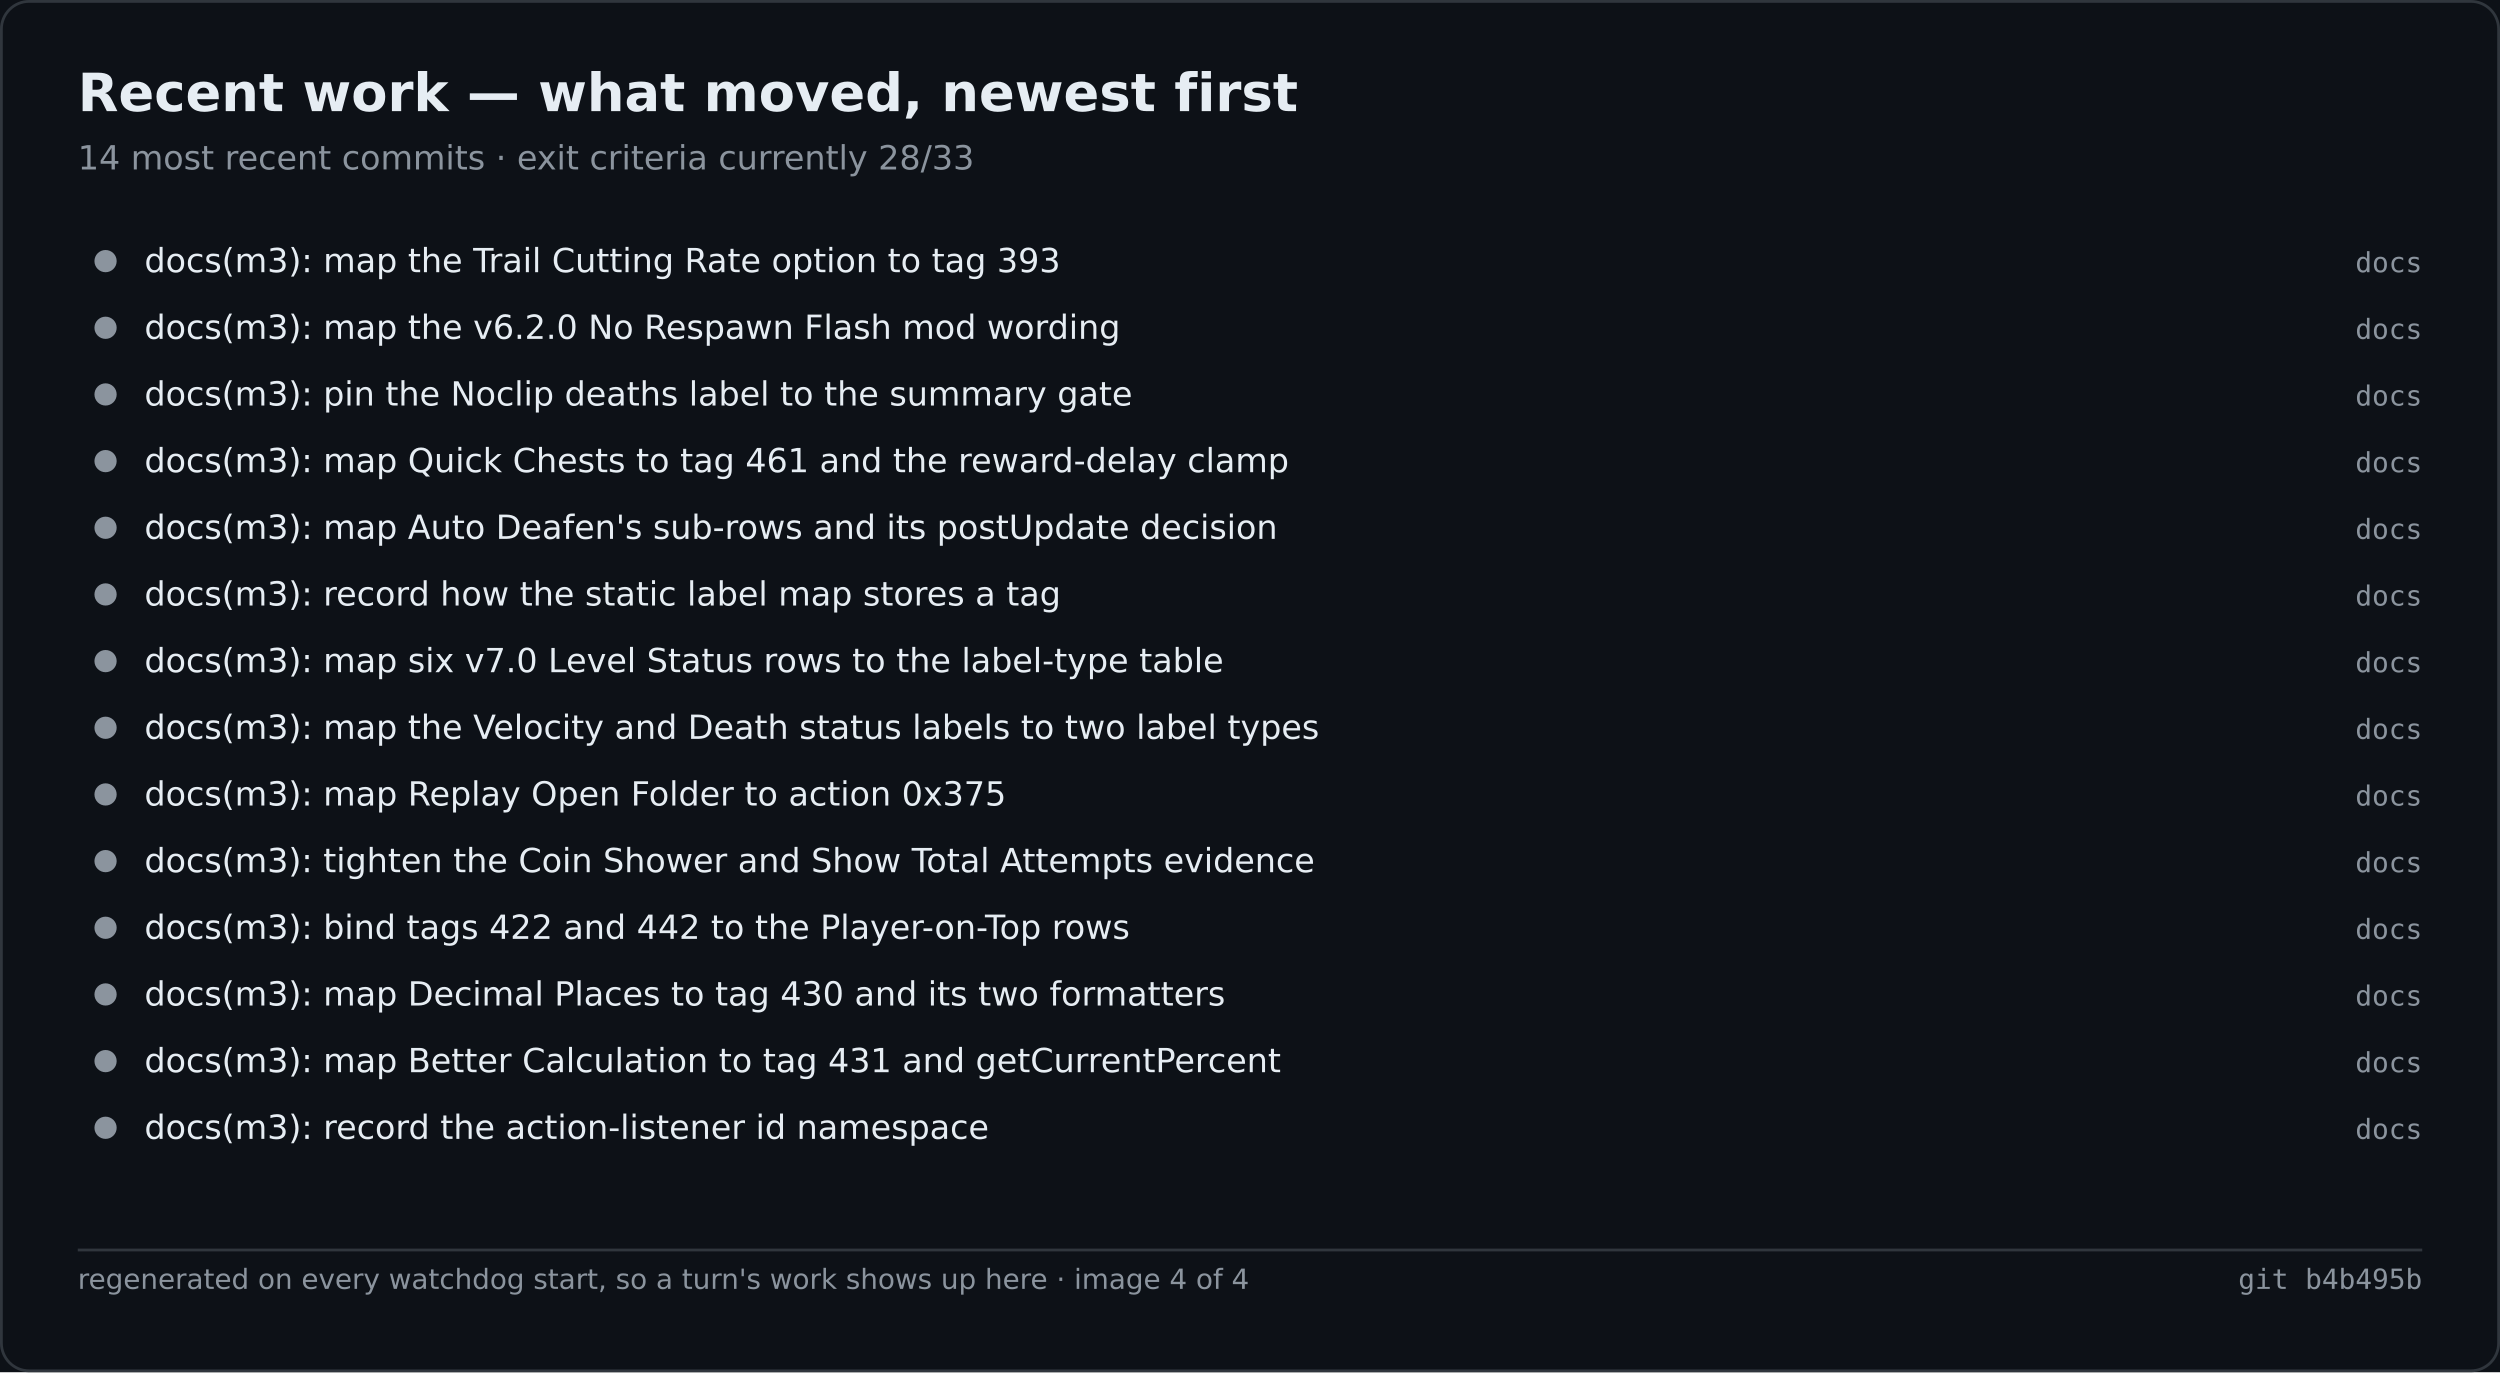
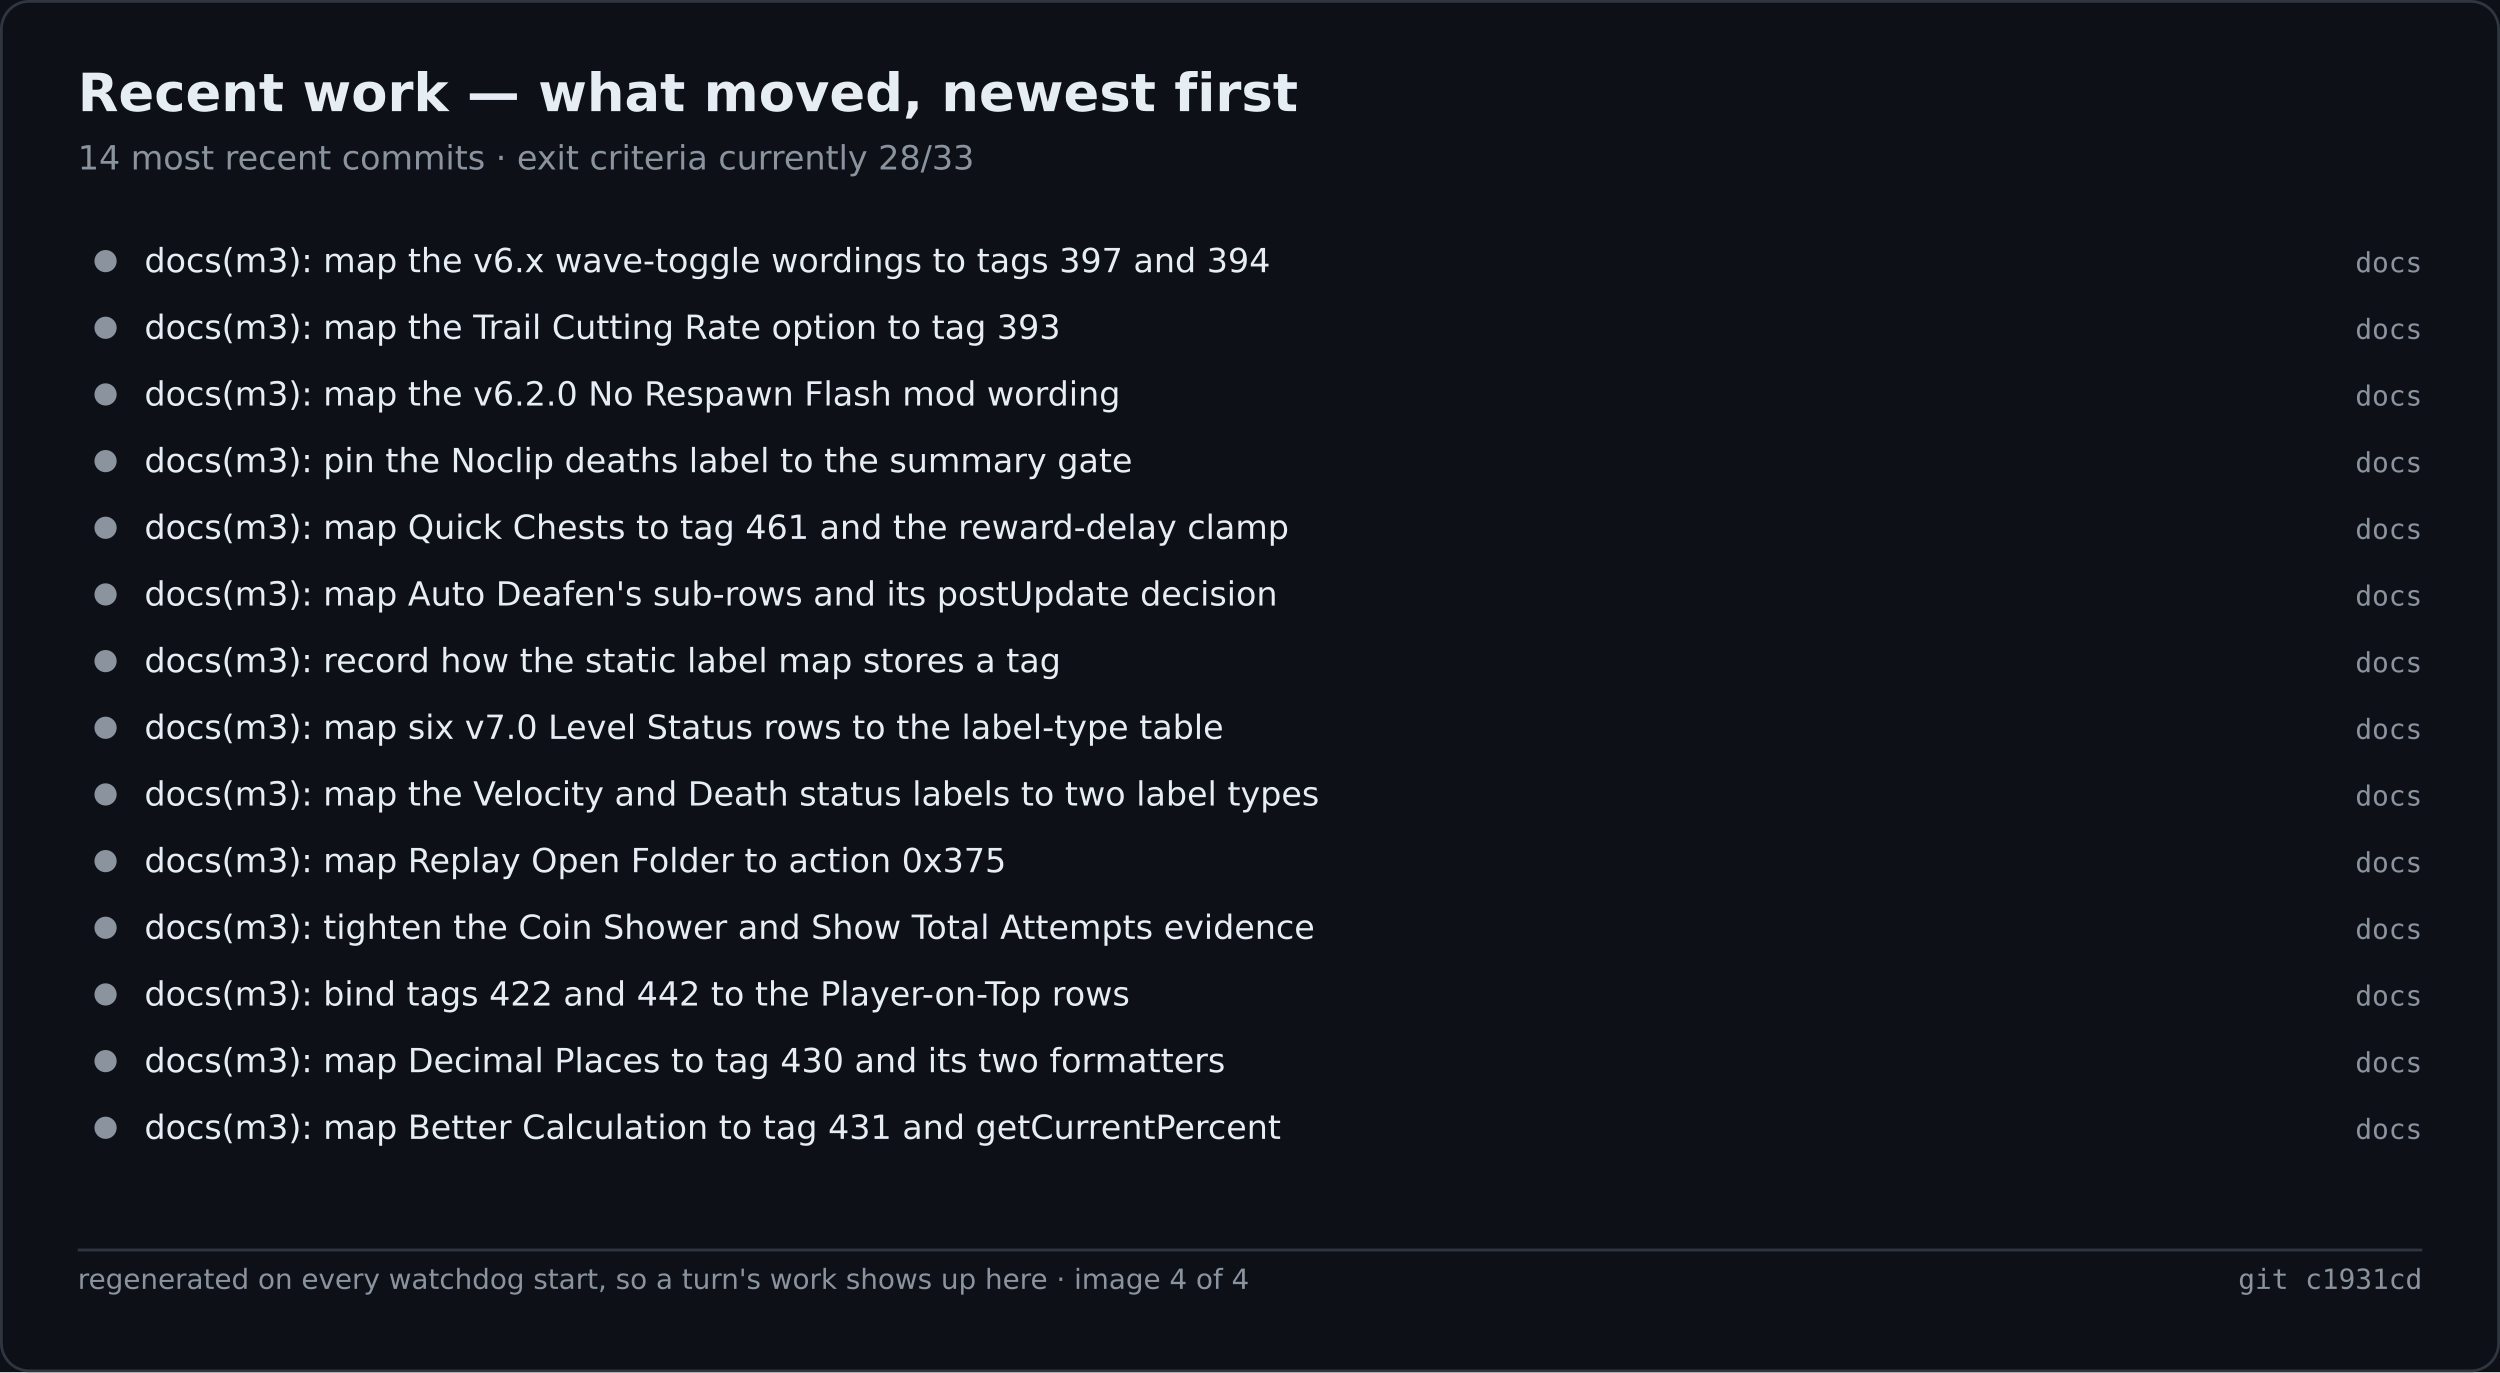
<svg xmlns="http://www.w3.org/2000/svg" width="900" height="494" viewBox="0 0 900 494" role="img" aria-label="Recent work — what moved, newest first">
  <rect width="900" height="494" fill="#0d1117" />
  <rect x="0.5" y="0.5" width="899" height="493" fill="none" stroke="#30363d" rx="10" />
  <text x="28" y="40" font-family="Segoe UI,DejaVu Sans,Helvetica,sans-serif" font-size="19" font-weight="600" fill="#e6edf3">Recent work — what moved, newest first</text>
  <text x="28" y="61" font-family="Segoe UI,DejaVu Sans,Helvetica,sans-serif" font-size="12" fill="#8b949e">14 most recent commits · exit criteria currently 28/33</text>
  <circle cx="38.0" cy="94.0" r="4" fill="#8b949e" />
-   <text x="52.0" y="98.0" font-family="Segoe UI,DejaVu Sans,Helvetica,sans-serif" font-size="12" fill="#e6edf3">docs(m3): map the Trail Cutting Rate option to tag 393</text>
+   <text x="52.0" y="98.0" font-family="Segoe UI,DejaVu Sans,Helvetica,sans-serif" font-size="12" fill="#e6edf3">docs(m3): map the v6.x wave-toggle wordings to tags 397 and 394</text>
  <text x="872.0" y="98.0" font-family="Cascadia Mono,Consolas,DejaVu Sans Mono,monospace" font-size="10" fill="#8b949e" text-anchor="end">docs</text>
  <circle cx="38.0" cy="118.0" r="4" fill="#8b949e" />
-   <text x="52.0" y="122.0" font-family="Segoe UI,DejaVu Sans,Helvetica,sans-serif" font-size="12" fill="#e6edf3">docs(m3): map the v6.2.0 No Respawn Flash mod wording</text>
+   <text x="52.0" y="122.0" font-family="Segoe UI,DejaVu Sans,Helvetica,sans-serif" font-size="12" fill="#e6edf3">docs(m3): map the Trail Cutting Rate option to tag 393</text>
  <text x="872.0" y="122.0" font-family="Cascadia Mono,Consolas,DejaVu Sans Mono,monospace" font-size="10" fill="#8b949e" text-anchor="end">docs</text>
  <circle cx="38.0" cy="142.0" r="4" fill="#8b949e" />
-   <text x="52.0" y="146.0" font-family="Segoe UI,DejaVu Sans,Helvetica,sans-serif" font-size="12" fill="#e6edf3">docs(m3): pin the Noclip deaths label to the summary gate</text>
+   <text x="52.0" y="146.0" font-family="Segoe UI,DejaVu Sans,Helvetica,sans-serif" font-size="12" fill="#e6edf3">docs(m3): map the v6.2.0 No Respawn Flash mod wording</text>
  <text x="872.0" y="146.0" font-family="Cascadia Mono,Consolas,DejaVu Sans Mono,monospace" font-size="10" fill="#8b949e" text-anchor="end">docs</text>
  <circle cx="38.0" cy="166.0" r="4" fill="#8b949e" />
-   <text x="52.0" y="170.0" font-family="Segoe UI,DejaVu Sans,Helvetica,sans-serif" font-size="12" fill="#e6edf3">docs(m3): map Quick Chests to tag 461 and the reward-delay clamp</text>
+   <text x="52.0" y="170.0" font-family="Segoe UI,DejaVu Sans,Helvetica,sans-serif" font-size="12" fill="#e6edf3">docs(m3): pin the Noclip deaths label to the summary gate</text>
  <text x="872.0" y="170.0" font-family="Cascadia Mono,Consolas,DejaVu Sans Mono,monospace" font-size="10" fill="#8b949e" text-anchor="end">docs</text>
  <circle cx="38.0" cy="190.0" r="4" fill="#8b949e" />
-   <text x="52.0" y="194.0" font-family="Segoe UI,DejaVu Sans,Helvetica,sans-serif" font-size="12" fill="#e6edf3">docs(m3): map Auto Deafen's sub-rows and its postUpdate decision</text>
+   <text x="52.0" y="194.0" font-family="Segoe UI,DejaVu Sans,Helvetica,sans-serif" font-size="12" fill="#e6edf3">docs(m3): map Quick Chests to tag 461 and the reward-delay clamp</text>
  <text x="872.0" y="194.0" font-family="Cascadia Mono,Consolas,DejaVu Sans Mono,monospace" font-size="10" fill="#8b949e" text-anchor="end">docs</text>
  <circle cx="38.0" cy="214.0" r="4" fill="#8b949e" />
-   <text x="52.0" y="218.0" font-family="Segoe UI,DejaVu Sans,Helvetica,sans-serif" font-size="12" fill="#e6edf3">docs(m3): record how the static label map stores a tag</text>
+   <text x="52.0" y="218.0" font-family="Segoe UI,DejaVu Sans,Helvetica,sans-serif" font-size="12" fill="#e6edf3">docs(m3): map Auto Deafen's sub-rows and its postUpdate decision</text>
  <text x="872.0" y="218.0" font-family="Cascadia Mono,Consolas,DejaVu Sans Mono,monospace" font-size="10" fill="#8b949e" text-anchor="end">docs</text>
  <circle cx="38.0" cy="238.0" r="4" fill="#8b949e" />
-   <text x="52.0" y="242.0" font-family="Segoe UI,DejaVu Sans,Helvetica,sans-serif" font-size="12" fill="#e6edf3">docs(m3): map six v7.0 Level Status rows to the label-type table</text>
+   <text x="52.0" y="242.0" font-family="Segoe UI,DejaVu Sans,Helvetica,sans-serif" font-size="12" fill="#e6edf3">docs(m3): record how the static label map stores a tag</text>
  <text x="872.0" y="242.0" font-family="Cascadia Mono,Consolas,DejaVu Sans Mono,monospace" font-size="10" fill="#8b949e" text-anchor="end">docs</text>
  <circle cx="38.0" cy="262.0" r="4" fill="#8b949e" />
-   <text x="52.0" y="266.0" font-family="Segoe UI,DejaVu Sans,Helvetica,sans-serif" font-size="12" fill="#e6edf3">docs(m3): map the Velocity and Death status labels to two label types</text>
+   <text x="52.0" y="266.0" font-family="Segoe UI,DejaVu Sans,Helvetica,sans-serif" font-size="12" fill="#e6edf3">docs(m3): map six v7.0 Level Status rows to the label-type table</text>
  <text x="872.0" y="266.0" font-family="Cascadia Mono,Consolas,DejaVu Sans Mono,monospace" font-size="10" fill="#8b949e" text-anchor="end">docs</text>
  <circle cx="38.0" cy="286.0" r="4" fill="#8b949e" />
-   <text x="52.0" y="290.0" font-family="Segoe UI,DejaVu Sans,Helvetica,sans-serif" font-size="12" fill="#e6edf3">docs(m3): map Replay Open Folder to action 0x375</text>
+   <text x="52.0" y="290.0" font-family="Segoe UI,DejaVu Sans,Helvetica,sans-serif" font-size="12" fill="#e6edf3">docs(m3): map the Velocity and Death status labels to two label types</text>
  <text x="872.0" y="290.0" font-family="Cascadia Mono,Consolas,DejaVu Sans Mono,monospace" font-size="10" fill="#8b949e" text-anchor="end">docs</text>
  <circle cx="38.0" cy="310.0" r="4" fill="#8b949e" />
-   <text x="52.0" y="314.0" font-family="Segoe UI,DejaVu Sans,Helvetica,sans-serif" font-size="12" fill="#e6edf3">docs(m3): tighten the Coin Shower and Show Total Attempts evidence</text>
+   <text x="52.0" y="314.0" font-family="Segoe UI,DejaVu Sans,Helvetica,sans-serif" font-size="12" fill="#e6edf3">docs(m3): map Replay Open Folder to action 0x375</text>
  <text x="872.0" y="314.0" font-family="Cascadia Mono,Consolas,DejaVu Sans Mono,monospace" font-size="10" fill="#8b949e" text-anchor="end">docs</text>
  <circle cx="38.0" cy="334.0" r="4" fill="#8b949e" />
-   <text x="52.0" y="338.0" font-family="Segoe UI,DejaVu Sans,Helvetica,sans-serif" font-size="12" fill="#e6edf3">docs(m3): bind tags 422 and 442 to the Player-on-Top rows</text>
+   <text x="52.0" y="338.0" font-family="Segoe UI,DejaVu Sans,Helvetica,sans-serif" font-size="12" fill="#e6edf3">docs(m3): tighten the Coin Shower and Show Total Attempts evidence</text>
  <text x="872.0" y="338.0" font-family="Cascadia Mono,Consolas,DejaVu Sans Mono,monospace" font-size="10" fill="#8b949e" text-anchor="end">docs</text>
  <circle cx="38.0" cy="358.0" r="4" fill="#8b949e" />
-   <text x="52.0" y="362.0" font-family="Segoe UI,DejaVu Sans,Helvetica,sans-serif" font-size="12" fill="#e6edf3">docs(m3): map Decimal Places to tag 430 and its two formatters</text>
+   <text x="52.0" y="362.0" font-family="Segoe UI,DejaVu Sans,Helvetica,sans-serif" font-size="12" fill="#e6edf3">docs(m3): bind tags 422 and 442 to the Player-on-Top rows</text>
  <text x="872.0" y="362.0" font-family="Cascadia Mono,Consolas,DejaVu Sans Mono,monospace" font-size="10" fill="#8b949e" text-anchor="end">docs</text>
  <circle cx="38.0" cy="382.0" r="4" fill="#8b949e" />
-   <text x="52.0" y="386.0" font-family="Segoe UI,DejaVu Sans,Helvetica,sans-serif" font-size="12" fill="#e6edf3">docs(m3): map Better Calculation to tag 431 and getCurrentPercent</text>
+   <text x="52.0" y="386.0" font-family="Segoe UI,DejaVu Sans,Helvetica,sans-serif" font-size="12" fill="#e6edf3">docs(m3): map Decimal Places to tag 430 and its two formatters</text>
  <text x="872.0" y="386.0" font-family="Cascadia Mono,Consolas,DejaVu Sans Mono,monospace" font-size="10" fill="#8b949e" text-anchor="end">docs</text>
  <circle cx="38.0" cy="406.0" r="4" fill="#8b949e" />
-   <text x="52.0" y="410.0" font-family="Segoe UI,DejaVu Sans,Helvetica,sans-serif" font-size="12" fill="#e6edf3">docs(m3): record the action-listener id namespace</text>
+   <text x="52.0" y="410.0" font-family="Segoe UI,DejaVu Sans,Helvetica,sans-serif" font-size="12" fill="#e6edf3">docs(m3): map Better Calculation to tag 431 and getCurrentPercent</text>
  <text x="872.0" y="410.0" font-family="Cascadia Mono,Consolas,DejaVu Sans Mono,monospace" font-size="10" fill="#8b949e" text-anchor="end">docs</text>
  <line x1="28.0" y1="450.0" x2="872.0" y2="450.0" stroke="#30363d" stroke-width="1" />
  <text x="28.0" y="464.0" font-family="Segoe UI,DejaVu Sans,Helvetica,sans-serif" font-size="10" fill="#8b949e">regenerated on every watchdog start, so a turn's work shows up here · image 4 of 4</text>
-   <text x="872.0" y="464.0" font-family="Cascadia Mono,Consolas,DejaVu Sans Mono,monospace" font-size="10" fill="#8b949e" text-anchor="end">git b4b495b</text>
+   <text x="872.0" y="464.0" font-family="Cascadia Mono,Consolas,DejaVu Sans Mono,monospace" font-size="10" fill="#8b949e" text-anchor="end">git c1931cd</text>
</svg>
